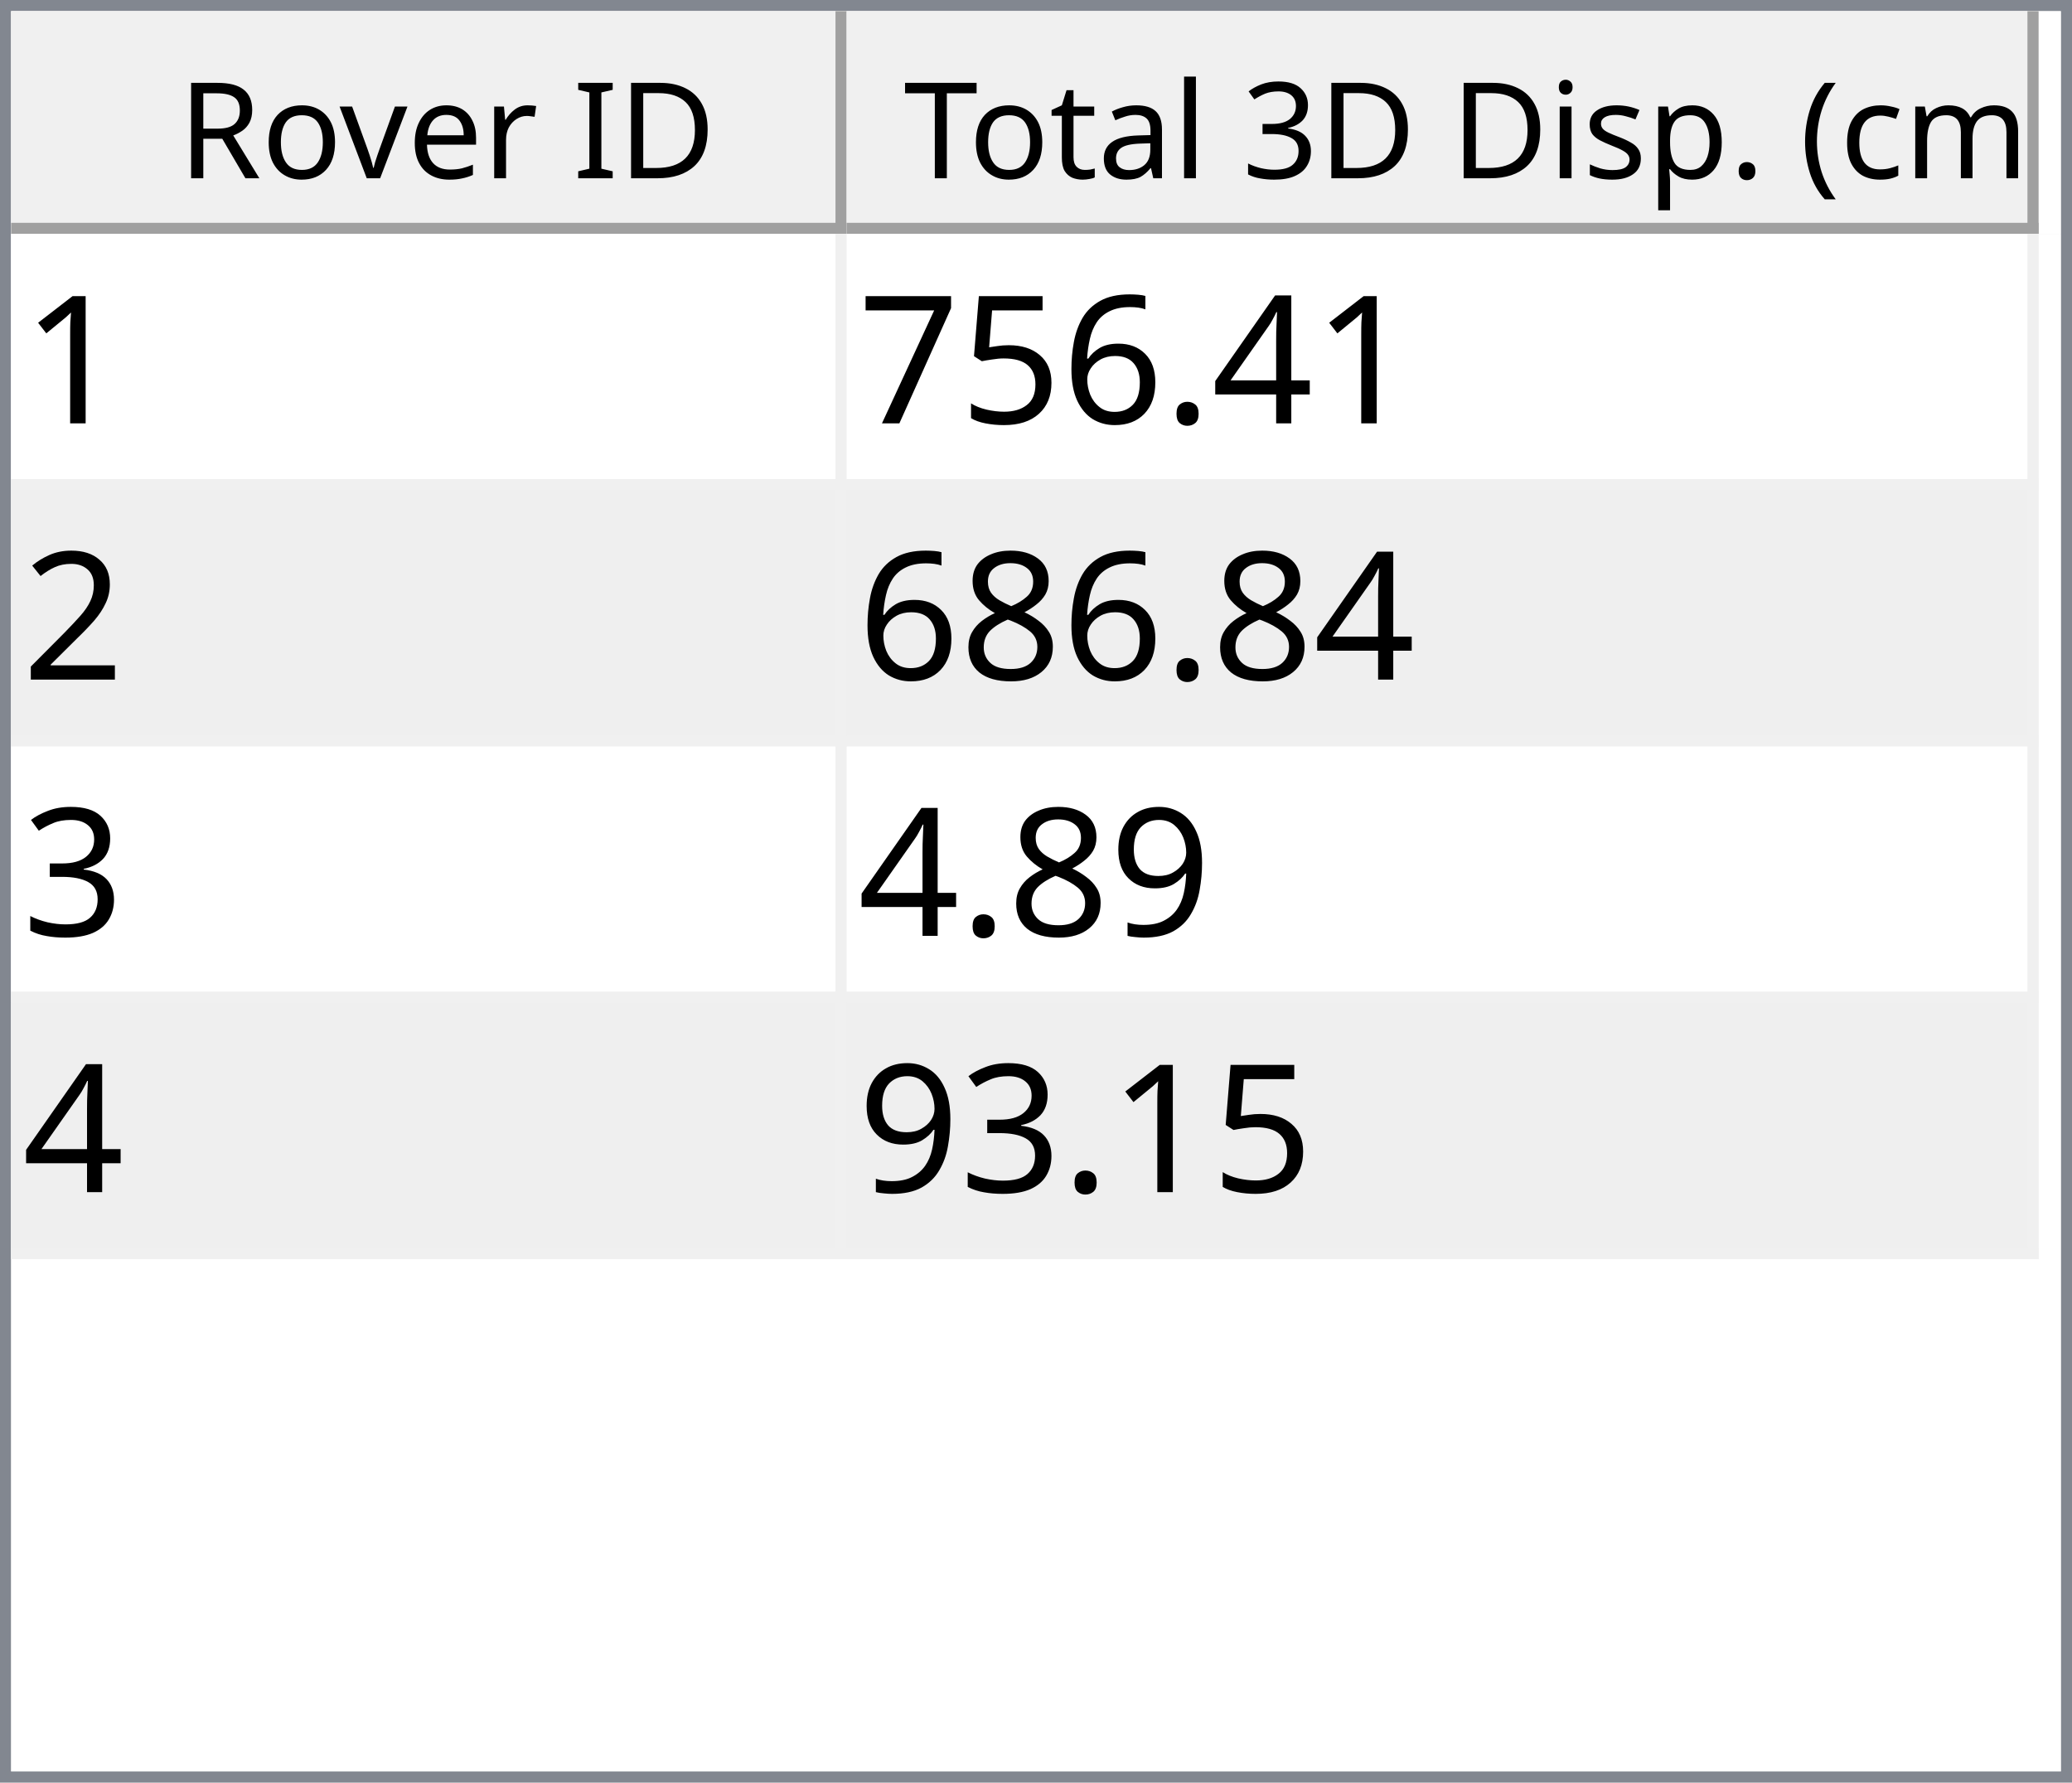
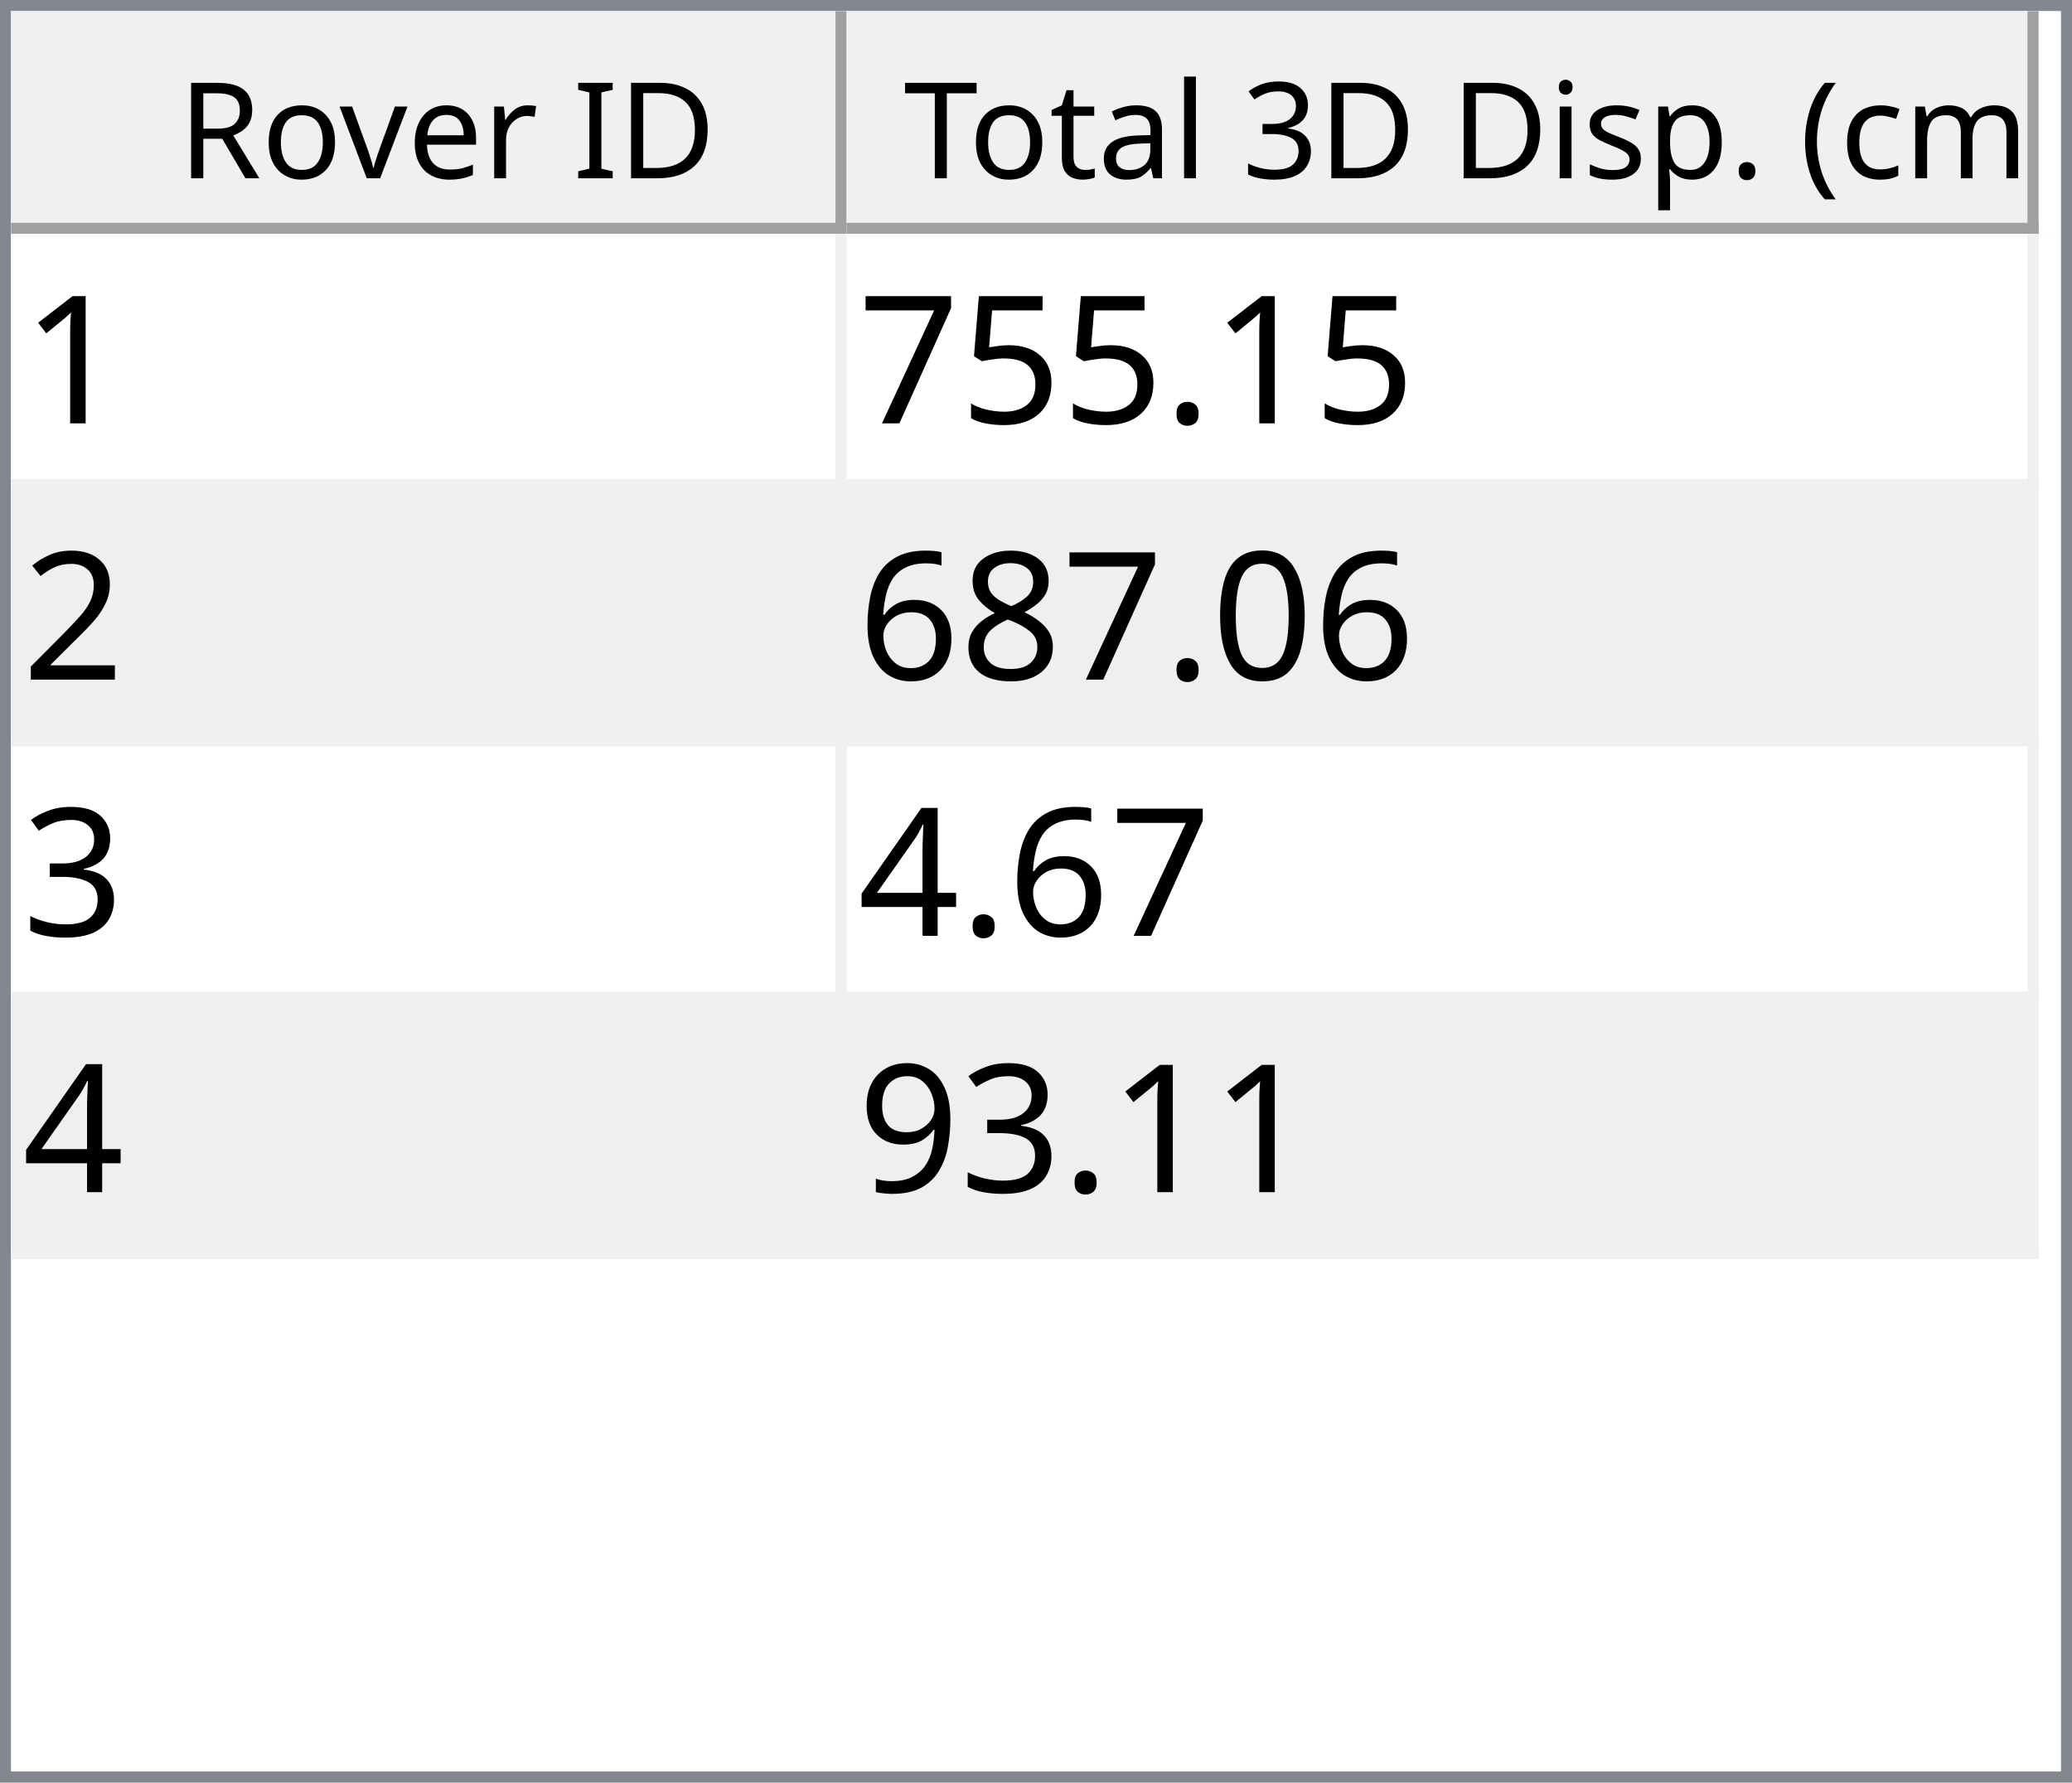
<svg xmlns="http://www.w3.org/2000/svg" style="fill-opacity:1; color-rendering:auto; color-interpolation:auto; text-rendering:auto; stroke:black; stroke-linecap:square; stroke-miterlimit:10; shape-rendering:auto; stroke-opacity:1; fill:black; stroke-dasharray:none; font-weight:normal; stroke-width:1; font-family:'Dialog'; font-style:normal; stroke-linejoin:miter; font-size:12px; stroke-dashoffset:0; image-rendering:auto;" width="186" height="160">
  <defs id="genericDefs" />
  <g>
    <defs id="defs1">
      <clipPath clipPathUnits="userSpaceOnUse" id="clipPath1">
        <path d="M0 0 L186 0 L186 160 L0 160 L0 0 Z" />
      </clipPath>
      <clipPath clipPathUnits="userSpaceOnUse" id="clipPath2">
        <path d="M0 0 L0 160 L186 160 L186 0 Z" />
      </clipPath>
      <clipPath clipPathUnits="userSpaceOnUse" id="clipPath3">
        <path d="M0 0 L0 20 L184 20 L184 0 Z" />
      </clipPath>
      <clipPath clipPathUnits="userSpaceOnUse" id="clipPath4">
        <path d="M0 0 L0 20 L75 20 L75 0 Z" />
      </clipPath>
      <clipPath clipPathUnits="userSpaceOnUse" id="clipPath5">
        <path d="M1 1 L1 19 L74 19 L74 1 Z" />
      </clipPath>
      <clipPath clipPathUnits="userSpaceOnUse" id="clipPath6">
        <path d="M0 0 L0 18 L73 18 L73 0 Z" />
      </clipPath>
      <clipPath clipPathUnits="userSpaceOnUse" id="clipPath7">
        <path d="M-0.5 -0.5 L-0.5 19.5 L74.5 19.5 L74.5 -0.5 Z" />
      </clipPath>
      <clipPath clipPathUnits="userSpaceOnUse" id="clipPath8">
        <path d="M0 0 L0 20 L107 20 L107 0 Z" />
      </clipPath>
      <clipPath clipPathUnits="userSpaceOnUse" id="clipPath9">
        <path d="M1 1 L1 19 L106 19 L106 1 Z" />
      </clipPath>
      <clipPath clipPathUnits="userSpaceOnUse" id="clipPath10">
        <path d="M0 0 L0 18 L105 18 L105 0 Z" />
      </clipPath>
      <clipPath clipPathUnits="userSpaceOnUse" id="clipPath11">
        <path d="M-0.5 -0.5 L-0.5 19.5 L106.5 19.5 L106.5 -0.5 Z" />
      </clipPath>
      <clipPath clipPathUnits="userSpaceOnUse" id="clipPath12">
        <path d="M0 0 L0 138 L184 138 L184 0 Z" />
      </clipPath>
      <clipPath clipPathUnits="userSpaceOnUse" id="clipPath13">
        <path d="M0 0 L0 92 L182 92 L182 0 Z" />
      </clipPath>
      <clipPath clipPathUnits="userSpaceOnUse" id="clipPath14">
        <path d="M-0.5 -0.5 L-0.5 91.5 L181.5 91.5 L181.5 -0.5 Z" />
      </clipPath>
      <clipPath clipPathUnits="userSpaceOnUse" id="clipPath15">
        <path d="M0 0 L0 22 L74 22 L74 0 Z" />
      </clipPath>
      <clipPath clipPathUnits="userSpaceOnUse" id="clipPath16">
        <path d="M0 0 L0 22 L106 22 L106 0 Z" />
      </clipPath>
      <font horiz-adv-x="64.551" id="font1">
        <font-face ascent="107.91" descent="25.098" units-per-em="100" style="font-style:normal; font-family:Segoe UI; font-weight:normal;" />
        <missing-glyph horiz-adv-x="64.551" d="M8.109 0 L8.109 68.266 L56.453 68.266 L56.453 0 L8.109 0 ZM15.328 7.234 L49.219 7.234 L49.219 61.031 L15.328 61.031 L15.328 7.234 Z" />
        <glyph unicode="D" horiz-adv-x="70.117" d="M9.188 0 L9.188 70.016 L28.516 70.016 Q65.531 70.016 65.531 35.891 Q65.531 19.672 55.25 9.836 Q44.969 0 27.734 0 L9.188 0 ZM17.391 62.594 L17.391 7.422 L27.828 7.422 Q41.609 7.422 49.273 14.797 Q56.938 22.172 56.938 35.688 Q56.938 62.594 28.328 62.594 L17.391 62.594 Z" />
        <glyph unicode="I" horiz-adv-x="26.611" d="M17.391 0 L9.188 0 L9.188 70.016 L17.391 70.016 L17.391 0 Z" />
        <glyph unicode=" " horiz-adv-x="27.393" d="" />
        <glyph unicode="r" horiz-adv-x="34.766" d="M34.188 41.891 Q32.078 43.5 28.125 43.5 Q23 43.5 19.555 38.672 Q16.109 33.844 16.109 25.484 L16.109 0 L8.109 0 L8.109 50 L16.109 50 L16.109 39.703 L16.312 39.703 Q18.016 44.969 21.531 47.922 Q25.047 50.875 29.391 50.875 Q32.516 50.875 34.188 50.203 L34.188 41.891 Z" />
        <glyph unicode="e" horiz-adv-x="52.295" d="M48.297 23 L12.984 23 Q13.188 14.656 17.484 10.109 Q21.781 5.562 29.297 5.562 Q37.75 5.562 44.828 11.141 L44.828 3.609 Q38.234 -1.172 27.391 -1.172 Q16.797 -1.172 10.742 5.641 Q4.688 12.453 4.688 24.812 Q4.688 36.469 11.305 43.82 Q17.922 51.172 27.734 51.172 Q37.547 51.172 42.922 44.828 Q48.297 38.484 48.297 27.203 L48.297 23 ZM40.094 29.781 Q40.047 36.719 36.75 40.578 Q33.453 44.438 27.594 44.438 Q21.922 44.438 17.969 40.383 Q14.016 36.328 13.094 29.781 L40.094 29.781 Z" />
        <glyph unicode="v" horiz-adv-x="47.9" d="M47.406 50 L27.484 0 L19.625 0 L0.688 50 L9.469 50 L22.172 13.672 Q23.578 9.672 23.922 6.688 L24.125 6.688 Q24.609 10.453 25.688 13.484 L38.969 50 L47.406 50 Z" />
        <glyph unicode="o" horiz-adv-x="58.594" d="M29 -1.172 Q17.922 -1.172 11.305 5.836 Q4.688 12.844 4.688 24.422 Q4.688 37.016 11.57 44.094 Q18.453 51.172 30.172 51.172 Q41.359 51.172 47.633 44.289 Q53.906 37.406 53.906 25.203 Q53.906 13.234 47.141 6.031 Q40.375 -1.172 29 -1.172 ZM29.594 44.438 Q21.875 44.438 17.383 39.188 Q12.891 33.938 12.891 24.703 Q12.891 15.828 17.43 10.695 Q21.969 5.562 29.594 5.562 Q37.359 5.562 41.531 10.594 Q45.703 15.625 45.703 24.906 Q45.703 34.281 41.531 39.359 Q37.359 44.438 29.594 44.438 Z" />
        <glyph unicode="R" horiz-adv-x="59.814" d="M59.375 0 L49.609 0 L37.891 19.625 Q36.281 22.359 34.766 24.289 Q33.25 26.219 31.664 27.438 Q30.078 28.656 28.25 29.219 Q26.422 29.781 24.125 29.781 L17.391 29.781 L17.391 0 L9.188 0 L9.188 70.016 L30.078 70.016 Q34.672 70.016 38.555 68.867 Q42.438 67.719 45.289 65.375 Q48.141 63.031 49.758 59.547 Q51.375 56.062 51.375 51.375 Q51.375 47.703 50.273 44.656 Q49.172 41.609 47.148 39.211 Q45.125 36.812 42.266 35.133 Q39.406 33.453 35.844 32.516 L35.844 32.328 Q37.594 31.547 38.891 30.547 Q40.188 29.547 41.359 28.18 Q42.531 26.812 43.68 25.078 Q44.828 23.344 46.234 21.047 L59.375 0 ZM17.391 62.594 L17.391 37.203 L28.516 37.203 Q31.594 37.203 34.203 38.133 Q36.812 39.062 38.719 40.797 Q40.625 42.531 41.703 45.047 Q42.781 47.562 42.781 50.688 Q42.781 56.297 39.141 59.445 Q35.5 62.594 28.609 62.594 L17.391 62.594 Z" />
        <glyph unicode=")" horiz-adv-x="30.176" d="M8.297 -15.922 L1.172 -15.922 Q16.406 2.344 16.406 26.812 Q16.406 51.469 1.078 70.016 L8.297 70.016 Q23.531 52.156 23.531 26.703 Q23.531 1.375 8.297 -15.922 Z" />
        <glyph unicode="m" horiz-adv-x="86.133" d="M79.109 0 L71.094 0 L71.094 28.719 Q71.094 37.016 68.531 40.727 Q65.969 44.438 59.906 44.438 Q54.781 44.438 51.195 39.75 Q47.609 35.062 47.609 28.516 L47.609 0 L39.594 0 L39.594 29.688 Q39.594 44.438 28.219 44.438 Q22.953 44.438 19.531 40.016 Q16.109 35.594 16.109 28.516 L16.109 0 L8.109 0 L8.109 50 L16.109 50 L16.109 42.094 L16.312 42.094 Q21.625 51.172 31.844 51.172 Q36.969 51.172 40.773 48.312 Q44.578 45.453 46 40.828 Q51.562 51.172 62.594 51.172 Q79.109 51.172 79.109 30.812 L79.109 0 Z" />
        <glyph unicode="c" horiz-adv-x="46.191" d="M42.188 2.297 Q36.422 -1.172 28.516 -1.172 Q17.828 -1.172 11.258 5.789 Q4.688 12.75 4.688 23.828 Q4.688 36.188 11.766 43.68 Q18.844 51.172 30.672 51.172 Q37.25 51.172 42.281 48.734 L42.281 40.531 Q36.719 44.438 30.375 44.438 Q22.703 44.438 17.797 38.945 Q12.891 33.453 12.891 24.516 Q12.891 15.719 17.508 10.641 Q22.125 5.562 29.891 5.562 Q36.422 5.562 42.188 9.906 L42.188 2.297 Z" />
        <glyph unicode="(" horiz-adv-x="30.176" d="M29.109 -15.922 L21.969 -15.922 Q6.844 1.375 6.844 26.703 Q6.844 52.156 21.969 70.016 L29.203 70.016 Q13.875 51.469 13.875 26.812 Q13.875 2.344 29.109 -15.922 Z" />
        <glyph unicode="." horiz-adv-x="21.68" d="M10.891 -1.078 Q8.641 -1.078 7.055 0.539 Q5.469 2.156 5.469 4.391 Q5.469 6.641 7.055 8.273 Q8.641 9.906 10.891 9.906 Q13.188 9.906 14.797 8.273 Q16.406 6.641 16.406 4.391 Q16.406 2.156 14.797 0.539 Q13.188 -1.078 10.891 -1.078 Z" />
        <glyph unicode="p" horiz-adv-x="58.789" d="M16.312 7.234 L16.109 7.234 L16.109 -23 L8.109 -23 L8.109 50 L16.109 50 L16.109 41.219 L16.312 41.219 Q22.219 51.172 33.594 51.172 Q43.266 51.172 48.688 44.461 Q54.109 37.75 54.109 26.469 Q54.109 13.922 48 6.375 Q41.891 -1.172 31.297 -1.172 Q21.578 -1.172 16.312 7.234 ZM16.109 27.391 L16.109 20.406 Q16.109 14.203 20.141 9.883 Q24.172 5.562 30.375 5.562 Q37.641 5.562 41.773 11.133 Q45.906 16.703 45.906 26.609 Q45.906 34.969 42.047 39.703 Q38.188 44.438 31.594 44.438 Q24.609 44.438 20.359 39.578 Q16.109 34.719 16.109 27.391 Z" />
        <glyph unicode="s" horiz-adv-x="42.432" d="M5.078 1.812 L5.078 10.406 Q11.625 5.562 19.484 5.562 Q30.031 5.562 30.031 12.594 Q30.031 14.594 29.125 15.992 Q28.219 17.391 26.68 18.461 Q25.141 19.531 23.07 20.383 Q21 21.234 18.609 22.172 Q15.281 23.484 12.766 24.828 Q10.25 26.172 8.57 27.859 Q6.891 29.547 6.031 31.695 Q5.172 33.844 5.172 36.719 Q5.172 40.234 6.789 42.945 Q8.406 45.656 11.086 47.484 Q13.766 49.312 17.211 50.242 Q20.656 51.172 24.312 51.172 Q30.812 51.172 35.938 48.922 L35.938 40.828 Q30.422 44.438 23.25 44.438 Q21 44.438 19.195 43.922 Q17.391 43.406 16.094 42.477 Q14.797 41.547 14.086 40.258 Q13.375 38.969 13.375 37.406 Q13.375 35.453 14.086 34.133 Q14.797 32.812 16.164 31.789 Q17.531 30.766 19.484 29.938 Q21.438 29.109 23.922 28.125 Q27.25 26.859 29.883 25.516 Q32.516 24.172 34.375 22.484 Q36.234 20.797 37.234 18.602 Q38.234 16.406 38.234 13.375 Q38.234 9.672 36.602 6.938 Q34.969 4.203 32.234 2.398 Q29.5 0.594 25.93 -0.289 Q22.359 -1.172 18.453 -1.172 Q10.75 -1.172 5.078 1.812 Z" />
        <glyph unicode="i" horiz-adv-x="24.219" d="M12.203 62.703 Q10.062 62.703 8.547 64.164 Q7.031 65.625 7.031 67.875 Q7.031 70.125 8.547 71.609 Q10.062 73.094 12.203 73.094 Q14.406 73.094 15.945 71.609 Q17.484 70.125 17.484 67.875 Q17.484 65.719 15.945 64.211 Q14.406 62.703 12.203 62.703 ZM16.109 0 L8.109 0 L8.109 50 L16.109 50 L16.109 0 Z" />
        <glyph unicode="3" horiz-adv-x="53.906" d="M46.531 19.828 Q46.531 15.094 44.75 11.211 Q42.969 7.328 39.719 4.57 Q36.469 1.812 31.93 0.297 Q27.391 -1.219 21.922 -1.219 Q11.922 -1.219 6 2.594 L6 11.188 Q13.094 5.609 22.219 5.609 Q25.875 5.609 28.828 6.539 Q31.781 7.469 33.906 9.227 Q36.031 10.984 37.18 13.477 Q38.328 15.969 38.328 19.094 Q38.328 32.812 18.797 32.812 L12.984 32.812 L12.984 39.594 L18.5 39.594 Q35.797 39.594 35.797 52.484 Q35.797 64.406 22.609 64.406 Q15.188 64.406 8.688 59.422 L8.688 67.188 Q15.375 71.188 24.609 71.188 Q29 71.188 32.57 69.969 Q36.141 68.75 38.68 66.555 Q41.219 64.359 42.609 61.281 Q44 58.203 44 54.5 Q44 40.672 30.031 36.719 L30.031 36.531 Q33.594 36.141 36.625 34.797 Q39.656 33.453 41.852 31.305 Q44.047 29.156 45.289 26.25 Q46.531 23.344 46.531 19.828 Z" />
        <glyph unicode="l" horiz-adv-x="24.219" d="M16.109 0 L8.109 0 L8.109 74.031 L16.109 74.031 L16.109 0 Z" />
        <glyph unicode="a" horiz-adv-x="50.879" d="M43.891 0 L35.891 0 L35.891 7.812 L35.688 7.812 Q30.469 -1.172 20.312 -1.172 Q12.844 -1.172 8.617 2.781 Q4.391 6.734 4.391 13.281 Q4.391 27.297 20.906 29.594 L35.891 31.688 Q35.891 44.438 25.594 44.438 Q16.547 44.438 9.281 38.281 L9.281 46.484 Q16.656 51.172 26.266 51.172 Q43.891 51.172 43.891 32.516 L43.891 0 ZM35.891 25.297 L23.828 23.641 Q18.266 22.859 15.43 20.875 Q12.594 18.891 12.594 13.875 Q12.594 10.203 15.211 7.883 Q17.828 5.562 22.172 5.562 Q28.125 5.562 32.008 9.742 Q35.891 13.922 35.891 20.312 L35.891 25.297 Z" />
        <glyph unicode="t" horiz-adv-x="33.887" d="M31.297 0.484 Q28.469 -1.078 23.828 -1.078 Q10.688 -1.078 10.688 13.578 L10.688 43.172 L2.094 43.172 L2.094 50 L10.688 50 L10.688 62.203 L18.703 64.797 L18.703 50 L31.297 50 L31.297 43.172 L18.703 43.172 L18.703 14.984 Q18.703 9.969 20.414 7.82 Q22.125 5.672 26.078 5.672 Q29.109 5.672 31.297 7.328 L31.297 0.484 Z" />
        <glyph unicode="T" horiz-adv-x="52.393" d="M50.594 62.594 L30.375 62.594 L30.375 0 L22.172 0 L22.172 62.594 L2 62.594 L2 70.016 L50.594 70.016 L50.594 62.594 Z" />
      </font>
      <font horiz-adv-x="75.0" id="font2">
        <font-face ascent="100.537" descent="21.973" units-per-em="100" style="font-style:normal; font-family:sans-serif; font-weight:normal;" />
        <missing-glyph horiz-adv-x="75.0" d="M12.5 0 L12.5 62.5 L62.5 62.5 L62.5 0 L12.5 0 ZM14.062 1.562 L60.938 1.562 L60.938 60.938 L14.062 60.938 L14.062 1.562 Z" />
        <glyph unicode="1" horiz-adv-x="55.615" d="M37.25 0 L28.469 0 L28.469 56 Q25.297 52.984 20.141 49.953 Q14.984 46.922 10.891 45.406 L10.891 53.906 Q18.266 57.375 23.781 62.305 Q29.297 67.234 31.594 71.875 L37.25 71.875 L37.25 0 Z" />
-         <glyph unicode="4" horiz-adv-x="55.615" d="M32.328 0 L32.328 17.141 L1.266 17.141 L1.266 25.203 L33.938 71.578 L41.109 71.578 L41.109 25.203 L50.781 25.203 L50.781 17.141 L41.109 17.141 L41.109 0 L32.328 0 ZM32.328 25.203 L32.328 57.469 L9.906 25.203 L32.328 25.203 Z" />
        <glyph unicode="." horiz-adv-x="27.783" d="M9.078 0 L9.078 10.016 L19.094 10.016 L19.094 0 L9.078 0 Z" />
-         <glyph unicode="6" horiz-adv-x="55.615" d="M49.75 54.047 L41.016 53.375 Q39.844 58.547 37.703 60.891 Q34.125 64.656 28.906 64.656 Q24.703 64.656 21.531 62.312 Q17.391 59.281 14.992 53.469 Q12.594 47.656 12.5 36.922 Q15.672 41.75 20.266 44.094 Q24.859 46.438 29.891 46.438 Q38.672 46.438 44.852 39.969 Q51.031 33.5 51.031 23.25 Q51.031 16.5 48.125 10.719 Q45.219 4.938 40.141 1.859 Q35.062 -1.219 28.609 -1.219 Q17.625 -1.219 10.695 6.859 Q3.766 14.938 3.766 33.5 Q3.766 54.25 11.422 63.672 Q18.109 71.875 29.438 71.875 Q37.891 71.875 43.289 67.141 Q48.688 62.406 49.75 54.047 ZM13.875 23.188 Q13.875 18.656 15.797 14.508 Q17.719 10.359 21.188 8.18 Q24.656 6 28.469 6 Q34.031 6 38.039 10.492 Q42.047 14.984 42.047 22.703 Q42.047 30.125 38.086 34.398 Q34.125 38.672 28.125 38.672 Q22.172 38.672 18.023 34.398 Q13.875 30.125 13.875 23.188 Z" />
        <glyph unicode="5" horiz-adv-x="55.615" d="M4.156 18.75 L13.375 19.531 Q14.406 12.797 18.141 9.398 Q21.875 6 27.156 6 Q33.5 6 37.891 10.789 Q42.281 15.578 42.281 23.484 Q42.281 31 38.062 35.352 Q33.844 39.703 27 39.703 Q22.75 39.703 19.336 37.773 Q15.922 35.844 13.969 32.766 L5.719 33.844 L12.641 70.609 L48.25 70.609 L48.25 62.203 L19.672 62.203 L15.828 42.969 Q22.266 47.469 29.344 47.469 Q38.719 47.469 45.164 40.969 Q51.609 34.469 51.609 24.266 Q51.609 14.547 45.953 7.469 Q39.062 -1.219 27.156 -1.219 Q17.391 -1.219 11.211 4.25 Q5.031 9.719 4.156 18.75 Z" />
        <glyph unicode="7" horiz-adv-x="55.615" d="M4.734 62.203 L4.734 70.656 L51.078 70.656 L51.078 63.812 Q44.234 56.547 37.523 44.484 Q30.812 32.422 27.156 19.672 Q24.516 10.688 23.781 0 L14.75 0 Q14.891 8.453 18.062 20.414 Q21.234 32.375 27.172 43.484 Q33.109 54.594 39.797 62.203 L4.734 62.203 Z" />
        <glyph unicode="2" horiz-adv-x="55.615" d="M50.344 8.453 L50.344 0 L3.031 0 Q2.938 3.172 4.047 6.109 Q5.859 10.938 9.836 15.625 Q13.812 20.312 21.344 26.469 Q33.016 36.031 37.117 41.625 Q41.219 47.219 41.219 52.203 Q41.219 57.422 37.477 61.008 Q33.734 64.594 27.734 64.594 Q21.391 64.594 17.578 60.789 Q13.766 56.984 13.719 50.25 L4.688 51.172 Q5.609 61.281 11.664 66.578 Q17.719 71.875 27.938 71.875 Q38.234 71.875 44.242 66.164 Q50.25 60.453 50.25 52 Q50.25 47.703 48.492 43.555 Q46.734 39.406 42.656 34.812 Q38.578 30.219 29.109 22.219 Q21.188 15.578 18.945 13.211 Q16.703 10.844 15.234 8.453 L50.344 8.453 Z" />
+         <glyph unicode="0" horiz-adv-x="55.615" d="M4.156 35.297 Q4.156 48 6.766 55.742 Q9.375 63.484 14.523 67.68 Q19.672 71.875 27.484 71.875 Q33.25 71.875 37.594 69.555 Q41.938 67.234 44.773 62.867 Q47.609 58.5 49.219 52.227 Q50.828 45.953 50.828 35.297 Q50.828 22.703 48.242 14.969 Q45.656 7.234 40.508 3.008 Q35.359 -1.219 27.484 -1.219 Q17.141 -1.219 11.234 6.203 Q4.156 15.141 4.156 35.297 ZM13.188 35.297 Q13.188 17.672 17.312 11.836 Q21.438 6 27.484 6 Q33.547 6 37.672 11.859 Q41.797 17.719 41.797 35.297 Q41.797 52.984 37.672 58.789 Q33.547 64.594 27.391 64.594 Q21.344 64.594 17.719 59.469 Q13.188 52.938 13.188 35.297 Z" />
        <glyph unicode="8" horiz-adv-x="55.615" d="M17.672 38.812 Q12.203 40.828 9.57 44.539 Q6.938 48.25 6.938 53.422 Q6.938 61.234 12.555 66.555 Q18.172 71.875 27.484 71.875 Q36.859 71.875 42.578 66.43 Q48.297 60.984 48.297 53.172 Q48.297 48.188 45.68 44.508 Q43.062 40.828 37.75 38.812 Q44.344 36.672 47.781 31.883 Q51.219 27.094 51.219 20.453 Q51.219 11.281 44.727 5.031 Q38.234 -1.219 27.641 -1.219 Q17.047 -1.219 10.547 5.055 Q4.047 11.328 4.047 20.703 Q4.047 27.688 7.594 32.398 Q11.141 37.109 17.672 38.812 ZM15.922 53.719 Q15.922 48.641 19.195 45.414 Q22.469 42.188 27.688 42.188 Q32.766 42.188 36.016 45.383 Q39.266 48.578 39.266 53.219 Q39.266 58.062 35.914 61.359 Q32.562 64.656 27.594 64.656 Q22.562 64.656 19.242 61.43 Q15.922 58.203 15.922 53.719 ZM13.094 20.656 Q13.094 16.891 14.875 13.375 Q16.656 9.859 20.172 7.93 Q23.688 6 27.734 6 Q34.031 6 38.133 10.055 Q42.234 14.109 42.234 20.359 Q42.234 26.703 38.016 30.859 Q33.797 35.016 27.438 35.016 Q21.234 35.016 17.164 30.914 Q13.094 26.812 13.094 20.656 Z" />
+         <glyph unicode="6" horiz-adv-x="55.615" d="M49.75 54.047 L41.016 53.375 Q39.844 58.547 37.703 60.891 Q34.125 64.656 28.906 64.656 Q24.703 64.656 21.531 62.312 Q17.391 59.281 14.992 53.469 Q12.594 47.656 12.5 36.922 Q15.672 41.75 20.266 44.094 Q24.859 46.438 29.891 46.438 Q38.672 46.438 44.852 39.969 Q51.031 33.5 51.031 23.25 Q51.031 16.5 48.125 10.719 Q45.219 4.938 40.141 1.859 Q35.062 -1.219 28.609 -1.219 Q17.625 -1.219 10.695 6.859 Q3.766 14.938 3.766 33.5 Q3.766 54.25 11.422 63.672 Q18.109 71.875 29.438 71.875 Q37.891 71.875 43.289 67.141 Q48.688 62.406 49.75 54.047 ZM13.875 23.188 Q13.875 18.656 15.797 14.508 Q17.719 10.359 21.188 8.18 Q24.656 6 28.469 6 Q34.031 6 38.039 10.492 Q42.047 14.984 42.047 22.703 Q42.047 30.125 38.086 34.398 Q34.125 38.672 28.125 38.672 Q22.172 38.672 18.023 34.398 Q13.875 30.125 13.875 23.188 Z" />
        <glyph unicode="3" horiz-adv-x="55.615" d="M4.203 18.891 L12.984 20.062 Q14.5 12.594 18.141 9.297 Q21.781 6 27 6 Q33.203 6 37.477 10.297 Q41.75 14.594 41.75 20.953 Q41.75 27 37.797 30.93 Q33.844 34.859 27.734 34.859 Q25.25 34.859 21.531 33.891 L22.516 41.609 Q23.391 41.5 23.922 41.5 Q29.547 41.5 34.039 44.43 Q38.531 47.359 38.531 53.469 Q38.531 58.297 35.258 61.477 Q31.984 64.656 26.812 64.656 Q21.688 64.656 18.266 61.43 Q14.844 58.203 13.875 51.766 L5.078 53.328 Q6.688 62.156 12.398 67.016 Q18.109 71.875 26.609 71.875 Q32.469 71.875 37.398 69.359 Q42.328 66.844 44.945 62.5 Q47.562 58.156 47.562 53.266 Q47.562 48.641 45.07 44.828 Q42.578 41.016 37.703 38.766 Q44.047 37.312 47.562 32.695 Q51.078 28.078 51.078 21.141 Q51.078 11.766 44.242 5.25 Q37.406 -1.266 26.953 -1.266 Q17.531 -1.266 11.305 4.352 Q5.078 9.969 4.203 18.891 Z" />
+         <glyph unicode="4" horiz-adv-x="55.615" d="M32.328 0 L32.328 17.141 L1.266 17.141 L1.266 25.203 L33.938 71.578 L41.109 71.578 L41.109 25.203 L50.781 25.203 L50.781 17.141 L41.109 17.141 L41.109 0 L32.328 0 ZM32.328 25.203 L32.328 57.469 L9.906 25.203 L32.328 25.203 Z" />
        <glyph unicode="9" horiz-adv-x="55.615" d="M5.469 16.547 L13.922 17.328 Q14.984 11.375 18.016 8.688 Q21.047 6 25.781 6 Q29.828 6 32.883 7.859 Q35.938 9.719 37.891 12.82 Q39.844 15.922 41.164 21.195 Q42.484 26.469 42.484 31.938 Q42.484 32.516 42.438 33.688 Q39.797 29.5 35.234 26.883 Q30.672 24.266 25.344 24.266 Q16.453 24.266 10.305 30.711 Q4.156 37.156 4.156 47.703 Q4.156 58.594 10.578 65.234 Q17 71.875 26.656 71.875 Q33.641 71.875 39.43 68.117 Q45.219 64.359 48.219 57.398 Q51.219 50.438 51.219 37.25 Q51.219 23.531 48.242 15.406 Q45.266 7.281 39.383 3.031 Q33.5 -1.219 25.594 -1.219 Q17.188 -1.219 11.867 3.445 Q6.547 8.109 5.469 16.547 ZM41.453 48.141 Q41.453 55.719 37.43 60.156 Q33.406 64.594 27.734 64.594 Q21.875 64.594 17.531 59.812 Q13.188 55.031 13.188 47.406 Q13.188 40.578 17.312 36.305 Q21.438 32.031 27.484 32.031 Q33.594 32.031 37.523 36.305 Q41.453 40.578 41.453 48.141 Z" />
      </font>
    </defs>
    <g style="fill:white; stroke:white;">
      <rect x="0" y="0" width="186" style="clip-path:url(#clipPath1); stroke:none;" height="160" />
    </g>
    <g style="fill:white; text-rendering:optimizeSpeed; color-rendering:optimizeSpeed; image-rendering:optimizeSpeed; shape-rendering:crispEdges; stroke:white; color-interpolation:sRGB;">
      <rect x="0" width="186" height="160" y="0" style="stroke:none;" />
      <path style="stroke:none;" d="M0 160 L186 160 L186 0 L0 0 Z" />
    </g>
    <g style="fill:rgb(240,240,240); font-family:'Segoe UI'; stroke:rgb(240,240,240);">
      <rect x="0" y="0" width="186" style="clip-path:url(#clipPath2); stroke:none;" height="160" />
    </g>
    <g style="fill:rgb(130,135,144); font-family:'Segoe UI'; stroke:rgb(130,135,144);">
      <path d="M0 0 L186 0 L186 160 L0 160 L0 0 ZM1 1 L185 1 L185 159 L1 159 L1 1 Z" style="fill-rule:evenodd; clip-path:url(#clipPath2); stroke:none;" />
    </g>
    <g style="fill:white; font-family:'Segoe UI'; stroke:white;" transform="translate(1,1)">
      <rect x="0" y="0" width="184" style="clip-path:url(#clipPath3); stroke:none;" height="20" />
    </g>
    <g style="fill:rgb(240,240,240); font-family:'Segoe UI'; stroke:rgb(240,240,240);" transform="translate(1,1)">
      <rect x="0" y="0" width="75" style="clip-path:url(#clipPath4); stroke:none;" height="20" />
    </g>
    <g style="font-family:'Segoe UI';" transform="translate(2,2)">
      <text x="14" xml:space="preserve" y="14" style="clip-path:url(#clipPath6); stroke:none;">Rover ID</text>
    </g>
    <g style="fill:rgb(160,160,160); font-family:'Segoe UI'; stroke:rgb(160,160,160); stroke-linejoin:bevel;" transform="translate(1.5,1.5)">
      <line x1="74" x2="74" y1="0" style="fill:none; clip-path:url(#clipPath7);" y2="19" />
    </g>
    <g style="fill:rgb(160,160,160); font-family:'Segoe UI'; stroke:rgb(160,160,160); stroke-linejoin:bevel;" transform="matrix(1,0,0,1,1,1) translate(0.5,0.5)">
      <line x1="0" x2="74" y1="19" style="fill:none; clip-path:url(#clipPath7);" y2="19" />
    </g>
    <g style="fill:rgb(240,240,240); font-family:'Segoe UI'; stroke:rgb(240,240,240);" transform="translate(76,1)">
      <rect x="0" y="0" width="107" style="clip-path:url(#clipPath8); stroke:none;" height="20" />
    </g>
    <g style="font-family:'Segoe UI';" transform="translate(77,2)">
      <text x="1" xml:space="preserve" y="14" style="clip-path:url(#clipPath10); stroke:none;"> Total 3D Disp. (cm)</text>
    </g>
    <g style="fill:rgb(160,160,160); font-family:'Segoe UI'; stroke:rgb(160,160,160); stroke-linejoin:bevel;" transform="translate(76.5,1.5)">
      <line x1="106" x2="106" y1="0" style="fill:none; clip-path:url(#clipPath11);" y2="19" />
    </g>
    <g style="fill:rgb(160,160,160); font-family:'Segoe UI'; stroke:rgb(160,160,160); stroke-linejoin:bevel;" transform="matrix(1,0,0,1,76,1) translate(0.5,0.5)">
      <line x1="0" x2="106" y1="19" style="fill:none; clip-path:url(#clipPath11);" y2="19" />
    </g>
    <g style="fill:white; font-family:'Segoe UI'; stroke:white;" transform="translate(1,21)">
      <rect x="0" y="0" width="184" style="clip-path:url(#clipPath12); stroke:none;" height="138" />
    </g>
    <g style="fill:rgb(240,240,240); font-size:16px; font-family:sans-serif; stroke:rgb(240,240,240);" transform="translate(1,21)">
      <rect x="0" y="0" width="182" style="clip-path:url(#clipPath13); stroke:none;" height="92" />
      <line transform="translate(0.5,0.5)" x1="0" x2="181" y1="22" style="clip-path:url(#clipPath14); fill:none; stroke-linejoin:bevel;" y2="22" />
    </g>
    <g transform="matrix(1,0,0,1,1,21) translate(0.5,0.5)" style="fill:rgb(240,240,240); font-size:16px; font-family:sans-serif; stroke:rgb(240,240,240); stroke-linejoin:bevel;">
      <line x1="0" x2="181" y1="45" style="fill:none; clip-path:url(#clipPath14);" y2="45" />
    </g>
    <g transform="matrix(1,0,0,1,1,21) translate(0.5,0.5)" style="fill:rgb(240,240,240); font-size:16px; font-family:sans-serif; stroke:rgb(240,240,240); stroke-linejoin:bevel;">
      <line x1="0" x2="181" y1="68" style="fill:none; clip-path:url(#clipPath14);" y2="68" />
    </g>
    <g transform="matrix(1,0,0,1,1,21) translate(0.5,0.5)" style="fill:rgb(240,240,240); font-size:16px; font-family:sans-serif; stroke:rgb(240,240,240); stroke-linejoin:bevel;">
      <line x1="0" x2="181" y1="91" style="fill:none; clip-path:url(#clipPath14);" y2="91" />
    </g>
    <g transform="matrix(1,0,0,1,1,21) translate(0.5,0.5)" style="fill:rgb(240,240,240); font-size:16px; font-family:sans-serif; stroke:rgb(240,240,240); stroke-linejoin:bevel;">
      <line x1="74" x2="74" y1="0" style="fill:none; clip-path:url(#clipPath14);" y2="91" />
    </g>
    <g transform="matrix(1,0,0,1,1,21) translate(0.5,0.5)" style="fill:rgb(240,240,240); font-size:16px; font-family:sans-serif; stroke:rgb(240,240,240); stroke-linejoin:bevel;">
      <line x1="181" x2="181" y1="0" style="fill:none; clip-path:url(#clipPath14);" y2="91" />
    </g>
    <g style="fill:white; font-size:16px; font-family:sans-serif; stroke:white;" transform="matrix(1,0,0,1,1,21)">
      <rect x="0" y="0" width="74" style="clip-path:url(#clipPath15); stroke:none;" height="22" />
      <text x="1" y="17" style="fill:black; clip-path:url(#clipPath15); stroke:none;" xml:space="preserve">1</text>
    </g>
    <g style="fill:white; font-size:16px; font-family:sans-serif; stroke:white;" transform="matrix(1,0,0,1,1,21) translate(75,0)">
      <rect x="0" y="0" width="106" style="clip-path:url(#clipPath16); stroke:none;" height="22" />
-       <text x="1" y="17" style="fill:black; clip-path:url(#clipPath16); stroke:none;" xml:space="preserve">756.41</text>
+       <text x="1" y="17" style="fill:black; clip-path:url(#clipPath16); stroke:none;" xml:space="preserve">755.15</text>
    </g>
    <g style="fill:rgb(239,239,239); font-size:16px; font-family:sans-serif; stroke:rgb(239,239,239);" transform="matrix(1,0,0,1,1,21) translate(0,23)">
      <rect x="0" y="0" width="74" style="clip-path:url(#clipPath15); stroke:none;" height="22" />
      <text x="1" y="17" style="fill:black; clip-path:url(#clipPath15); stroke:none;" xml:space="preserve">2</text>
    </g>
    <g style="fill:rgb(239,239,239); font-size:16px; font-family:sans-serif; stroke:rgb(239,239,239);" transform="matrix(1,0,0,1,1,21) translate(75,23)">
      <rect x="0" y="0" width="106" style="clip-path:url(#clipPath16); stroke:none;" height="22" />
-       <text x="1" y="17" style="fill:black; clip-path:url(#clipPath16); stroke:none;" xml:space="preserve">686.84</text>
+       <text x="1" y="17" style="fill:black; clip-path:url(#clipPath16); stroke:none;" xml:space="preserve">687.06</text>
    </g>
    <g style="fill:white; font-size:16px; font-family:sans-serif; stroke:white;" transform="matrix(1,0,0,1,1,21) translate(0,46)">
      <rect x="0" y="0" width="74" style="clip-path:url(#clipPath15); stroke:none;" height="22" />
      <text x="1" y="17" style="fill:black; clip-path:url(#clipPath15); stroke:none;" xml:space="preserve">3</text>
    </g>
    <g style="fill:white; font-size:16px; font-family:sans-serif; stroke:white;" transform="matrix(1,0,0,1,1,21) translate(75,46)">
      <rect x="0" y="0" width="106" style="clip-path:url(#clipPath16); stroke:none;" height="22" />
-       <text x="1" y="17" style="fill:black; clip-path:url(#clipPath16); stroke:none;" xml:space="preserve">4.89</text>
+       <text x="1" y="17" style="fill:black; clip-path:url(#clipPath16); stroke:none;" xml:space="preserve">4.67</text>
    </g>
    <g style="fill:rgb(239,239,239); font-size:16px; font-family:sans-serif; stroke:rgb(239,239,239);" transform="matrix(1,0,0,1,1,21) translate(0,69)">
      <rect x="0" y="0" width="74" style="clip-path:url(#clipPath15); stroke:none;" height="22" />
      <text x="1" y="17" style="fill:black; clip-path:url(#clipPath15); stroke:none;" xml:space="preserve">4</text>
    </g>
    <g style="fill:rgb(239,239,239); font-size:16px; font-family:sans-serif; stroke:rgb(239,239,239);" transform="matrix(1,0,0,1,1,21) translate(75,69)">
      <rect x="0" y="0" width="106" style="clip-path:url(#clipPath16); stroke:none;" height="22" />
-       <text x="1" y="17" style="fill:black; clip-path:url(#clipPath16); stroke:none;" xml:space="preserve">93.15</text>
+       <text x="1" y="17" style="fill:black; clip-path:url(#clipPath16); stroke:none;" xml:space="preserve">93.11</text>
    </g>
  </g>
</svg>
